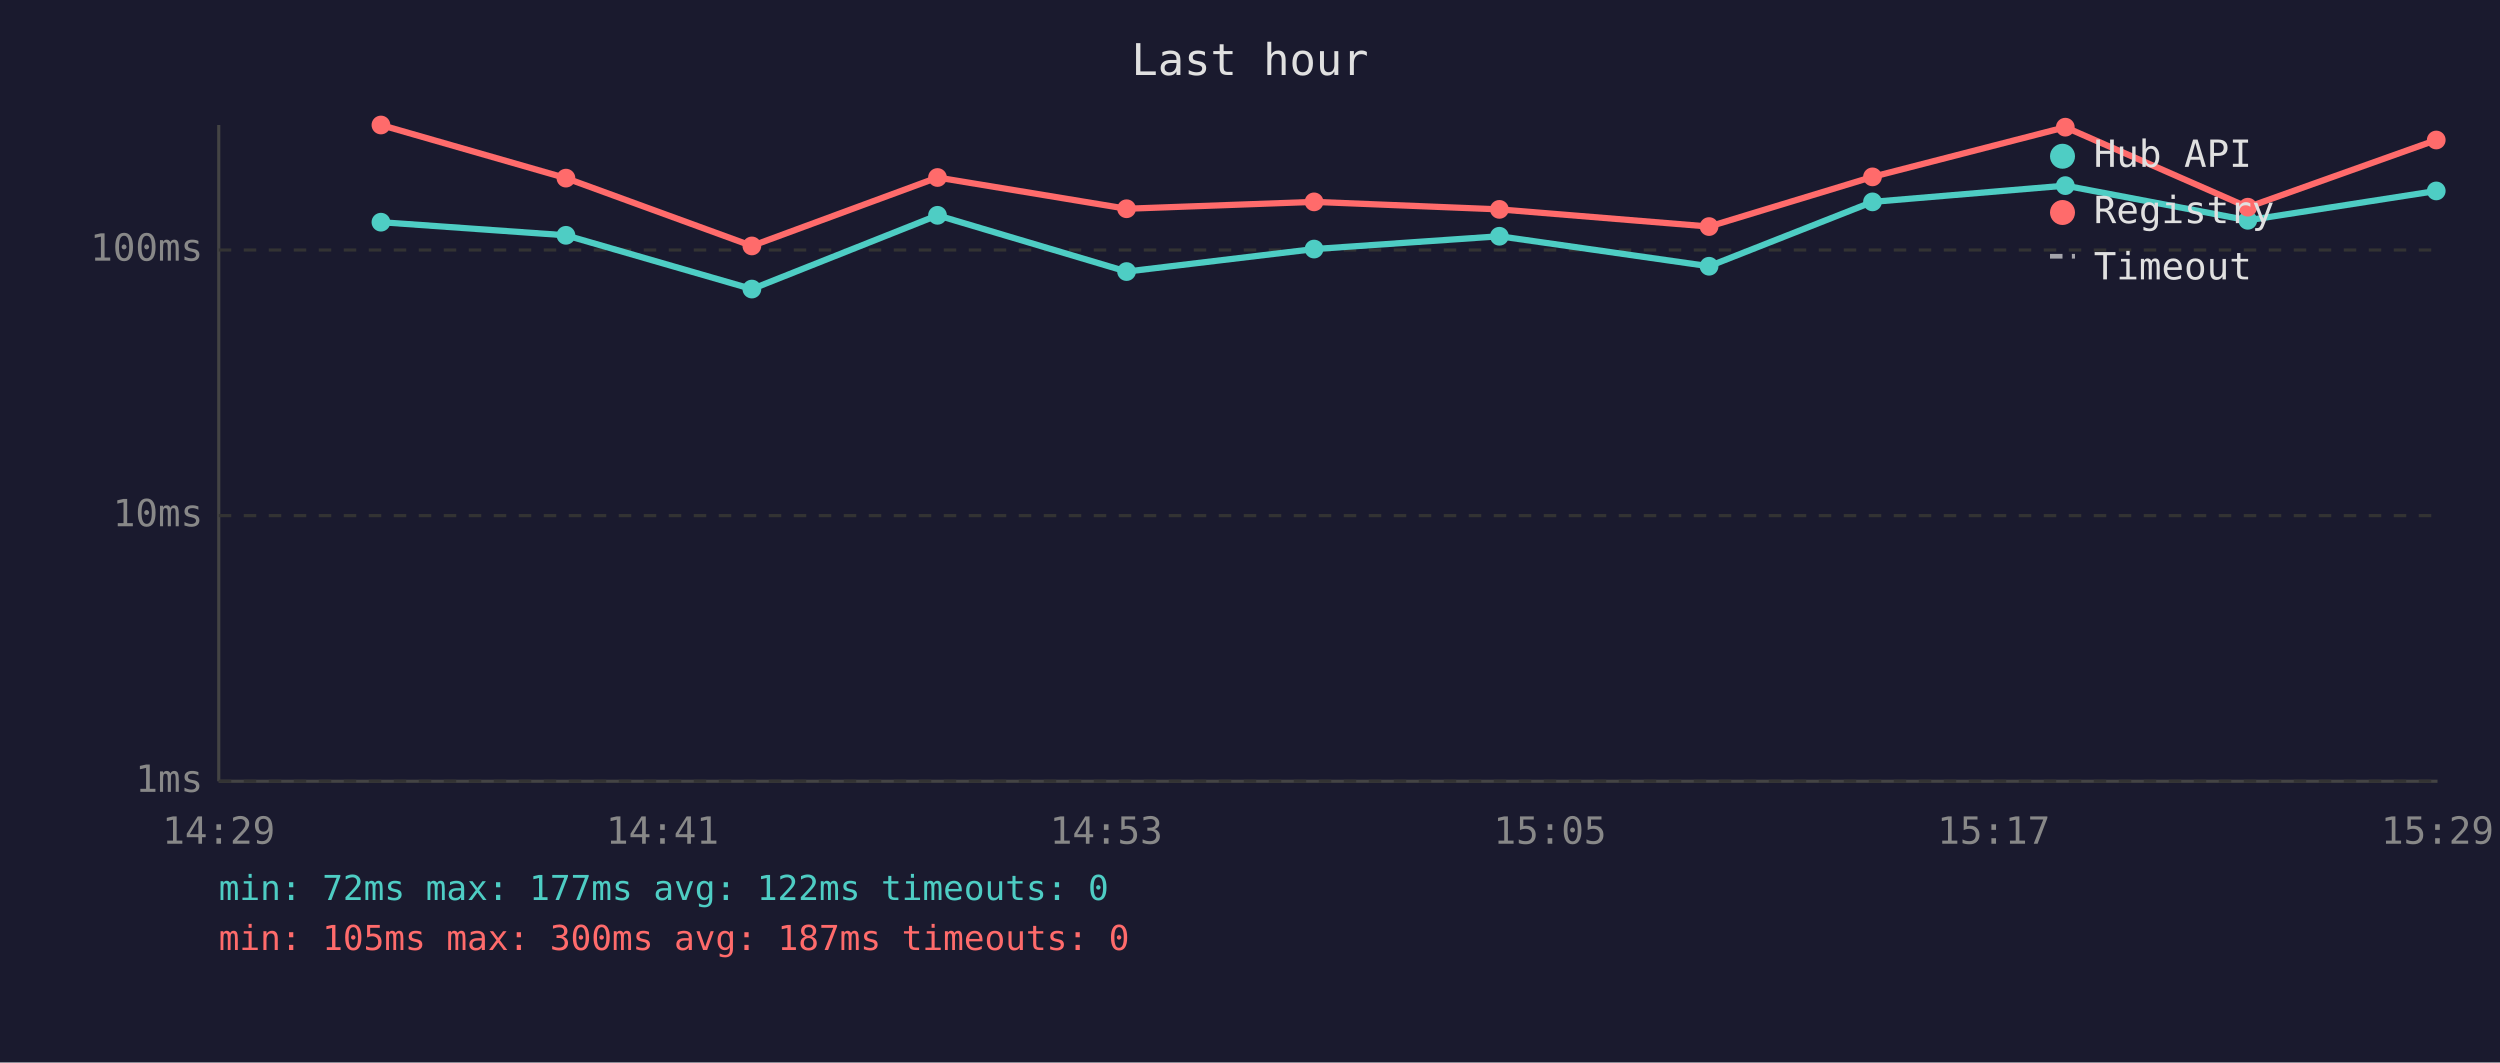
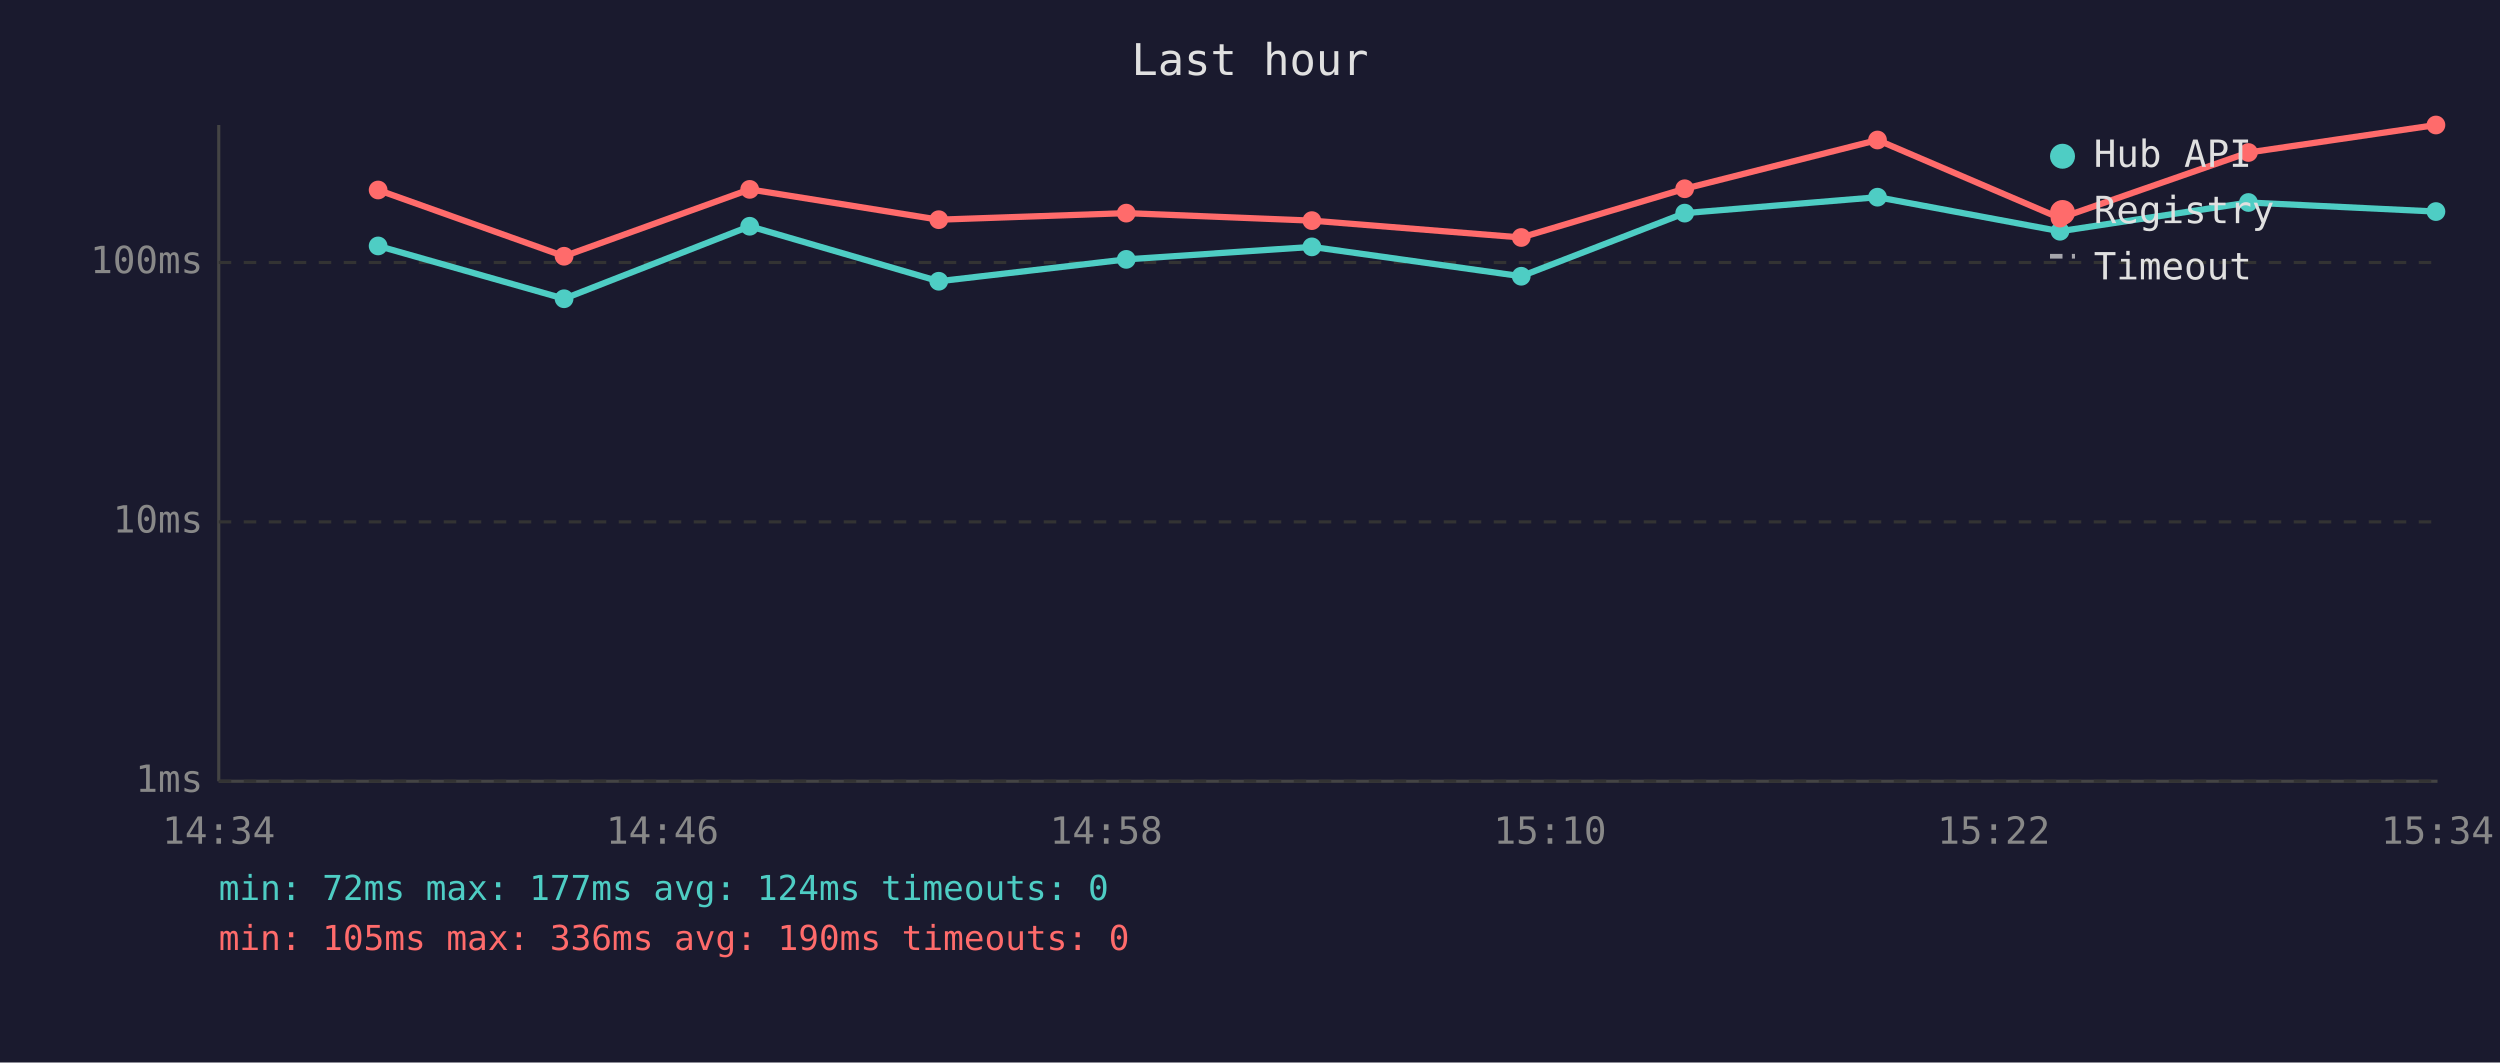
<svg xmlns="http://www.w3.org/2000/svg" viewBox="0 0 800 340" font-family="monospace" font-size="12">
  <rect width="800" height="340" fill="#1a1a2e" />
  <text x="400" y="24" fill="#e0e0e0" font-size="14" text-anchor="middle">Last hour</text>
  <line x1="70" y1="40" x2="70" y2="250" stroke="#444" stroke-width="1" />
  <line x1="70" y1="250" x2="780" y2="250" stroke="#444" stroke-width="1" />
  <line x1="70" y1="250" x2="780" y2="250" stroke="#333" stroke-width="1" stroke-dasharray="4" />
  <text x="65" y="250" fill="#888" text-anchor="end" dominant-baseline="middle">1ms</text>
-   <line x1="70" y1="165" x2="780" y2="165" stroke="#333" stroke-width="1" stroke-dasharray="4" />
-   <text x="65" y="165" fill="#888" text-anchor="end" dominant-baseline="middle">10ms</text>
-   <line x1="70" y1="80" x2="780" y2="80" stroke="#333" stroke-width="1" stroke-dasharray="4" />
-   <text x="65" y="80" fill="#888" text-anchor="end" dominant-baseline="middle">100ms</text>
-   <text x="70" y="270" fill="#888" text-anchor="middle">14:29</text>
-   <text x="212" y="270" fill="#888" text-anchor="middle">14:41</text>
-   <text x="354" y="270" fill="#888" text-anchor="middle">14:53</text>
-   <text x="496" y="270" fill="#888" text-anchor="middle">15:05</text>
-   <text x="638" y="270" fill="#888" text-anchor="middle">15:17</text>
-   <text x="780" y="270" fill="#888" text-anchor="middle">15:29</text>
-   <polyline points="121.9,71.1 181.1,75.3 240.6,92.5 300.0,68.9 360.5,86.9 420.5,79.7 479.8,75.6 546.9,85.2 599.2,64.6 660.9,59.4 719.3,70.5 779.6,61.1" fill="none" stroke="#4ecdc4" stroke-width="2" opacity="1" />
-   <circle cx="121.9" cy="71.1" r="3" fill="#4ecdc4" />
-   <circle cx="181.1" cy="75.3" r="3" fill="#4ecdc4" />
-   <circle cx="240.6" cy="92.5" r="3" fill="#4ecdc4" />
-   <circle cx="300.0" cy="68.9" r="3" fill="#4ecdc4" />
-   <circle cx="360.5" cy="86.9" r="3" fill="#4ecdc4" />
-   <circle cx="420.5" cy="79.7" r="3" fill="#4ecdc4" />
-   <circle cx="479.8" cy="75.6" r="3" fill="#4ecdc4" />
-   <circle cx="546.9" cy="85.2" r="3" fill="#4ecdc4" />
-   <circle cx="599.2" cy="64.6" r="3" fill="#4ecdc4" />
-   <circle cx="660.9" cy="59.4" r="3" fill="#4ecdc4" />
-   <circle cx="719.3" cy="70.5" r="3" fill="#4ecdc4" />
-   <circle cx="779.6" cy="61.1" r="3" fill="#4ecdc4" />
-   <polyline points="121.9,40.0 181.1,57.0 240.6,78.7 300.0,56.8 360.5,66.8 420.5,64.6 479.8,67.0 546.9,72.5 599.2,56.6 660.9,40.7 719.3,66.3 779.6,44.8" fill="none" stroke="#ff6b6b" stroke-width="2" opacity="1" />
-   <circle cx="121.9" cy="40.0" r="3" fill="#ff6b6b" />
-   <circle cx="181.1" cy="57.0" r="3" fill="#ff6b6b" />
-   <circle cx="240.6" cy="78.7" r="3" fill="#ff6b6b" />
-   <circle cx="300.0" cy="56.8" r="3" fill="#ff6b6b" />
-   <circle cx="360.5" cy="66.8" r="3" fill="#ff6b6b" />
-   <circle cx="420.5" cy="64.6" r="3" fill="#ff6b6b" />
-   <circle cx="479.8" cy="67.0" r="3" fill="#ff6b6b" />
-   <circle cx="546.9" cy="72.5" r="3" fill="#ff6b6b" />
-   <circle cx="599.2" cy="56.6" r="3" fill="#ff6b6b" />
-   <circle cx="660.9" cy="40.7" r="3" fill="#ff6b6b" />
-   <circle cx="719.3" cy="66.3" r="3" fill="#ff6b6b" />
-   <circle cx="779.6" cy="44.8" r="3" fill="#ff6b6b" />
+   <line x1="70" y1="167" x2="780" y2="167" stroke="#333" stroke-width="1" stroke-dasharray="4" />
+   <text x="65" y="167" fill="#888" text-anchor="end" dominant-baseline="middle">10ms</text>
+   <line x1="70" y1="84" x2="780" y2="84" stroke="#333" stroke-width="1" stroke-dasharray="4" />
+   <text x="65" y="84" fill="#888" text-anchor="end" dominant-baseline="middle">100ms</text>
+   <text x="70" y="270" fill="#888" text-anchor="middle">14:34</text>
+   <text x="212" y="270" fill="#888" text-anchor="middle">14:46</text>
+   <text x="354" y="270" fill="#888" text-anchor="middle">14:58</text>
+   <text x="496" y="270" fill="#888" text-anchor="middle">15:10</text>
+   <text x="638" y="270" fill="#888" text-anchor="middle">15:22</text>
+   <text x="780" y="270" fill="#888" text-anchor="middle">15:34</text>
+   <polyline points="121.0,78.7 180.5,95.6 239.9,72.4 300.4,90.0 360.4,83.0 419.8,79.0 486.8,88.4 539.1,68.2 600.8,63.1 659.2,74.0 719.5,64.8 779.5,67.7" fill="none" stroke="#4ecdc4" stroke-width="2" opacity="1" />
+   <circle cx="121.0" cy="78.7" r="3" fill="#4ecdc4" />
+   <circle cx="180.5" cy="95.6" r="3" fill="#4ecdc4" />
+   <circle cx="239.9" cy="72.4" r="3" fill="#4ecdc4" />
+   <circle cx="300.4" cy="90.0" r="3" fill="#4ecdc4" />
+   <circle cx="360.4" cy="83.0" r="3" fill="#4ecdc4" />
+   <circle cx="419.8" cy="79.0" r="3" fill="#4ecdc4" />
+   <circle cx="486.8" cy="88.4" r="3" fill="#4ecdc4" />
+   <circle cx="539.1" cy="68.2" r="3" fill="#4ecdc4" />
+   <circle cx="600.8" cy="63.1" r="3" fill="#4ecdc4" />
+   <circle cx="659.2" cy="74.0" r="3" fill="#4ecdc4" />
+   <circle cx="719.5" cy="64.8" r="3" fill="#4ecdc4" />
+   <circle cx="779.5" cy="67.7" r="3" fill="#4ecdc4" />
+   <polyline points="121.0,60.8 180.5,82.0 239.9,60.6 300.4,70.3 360.4,68.2 419.8,70.6 486.8,76.0 539.1,60.4 600.8,44.8 659.2,69.8 719.5,48.8 779.5,40.0" fill="none" stroke="#ff6b6b" stroke-width="2" opacity="1" />
+   <circle cx="121.0" cy="60.8" r="3" fill="#ff6b6b" />
+   <circle cx="180.5" cy="82.0" r="3" fill="#ff6b6b" />
+   <circle cx="239.9" cy="60.6" r="3" fill="#ff6b6b" />
+   <circle cx="300.4" cy="70.3" r="3" fill="#ff6b6b" />
+   <circle cx="360.4" cy="68.2" r="3" fill="#ff6b6b" />
+   <circle cx="419.8" cy="70.6" r="3" fill="#ff6b6b" />
+   <circle cx="486.8" cy="76.0" r="3" fill="#ff6b6b" />
+   <circle cx="539.1" cy="60.4" r="3" fill="#ff6b6b" />
+   <circle cx="600.8" cy="44.8" r="3" fill="#ff6b6b" />
+   <circle cx="659.2" cy="69.8" r="3" fill="#ff6b6b" />
+   <circle cx="719.5" cy="48.8" r="3" fill="#ff6b6b" />
+   <circle cx="779.5" cy="40.0" r="3" fill="#ff6b6b" />
  <circle cx="660" cy="50" r="4" fill="#4ecdc4" />
  <text x="670" y="50" fill="#e0e0e0" dominant-baseline="middle">Hub API</text>
  <circle cx="660" cy="68" r="4" fill="#ff6b6b" />
  <text x="670" y="68" fill="#e0e0e0" dominant-baseline="middle">Registry</text>
  <line x1="656" y1="82" x2="664" y2="82" stroke="#e0e0e0" stroke-width="1.5" stroke-dasharray="4,3" opacity="0.7" />
  <text x="670" y="86" fill="#e0e0e0" dominant-baseline="middle">Timeout</text>
-   <text x="70" y="288" fill="#4ecdc4" font-size="11">min: 72ms  max: 177ms  avg: 122ms  timeouts: 0</text>
-   <text x="70" y="304" fill="#ff6b6b" font-size="11">min: 105ms  max: 300ms  avg: 187ms  timeouts: 0</text>
+   <text x="70" y="288" fill="#4ecdc4" font-size="11">min: 72ms  max: 177ms  avg: 124ms  timeouts: 0</text>
+   <text x="70" y="304" fill="#ff6b6b" font-size="11">min: 105ms  max: 336ms  avg: 190ms  timeouts: 0</text>
</svg>
